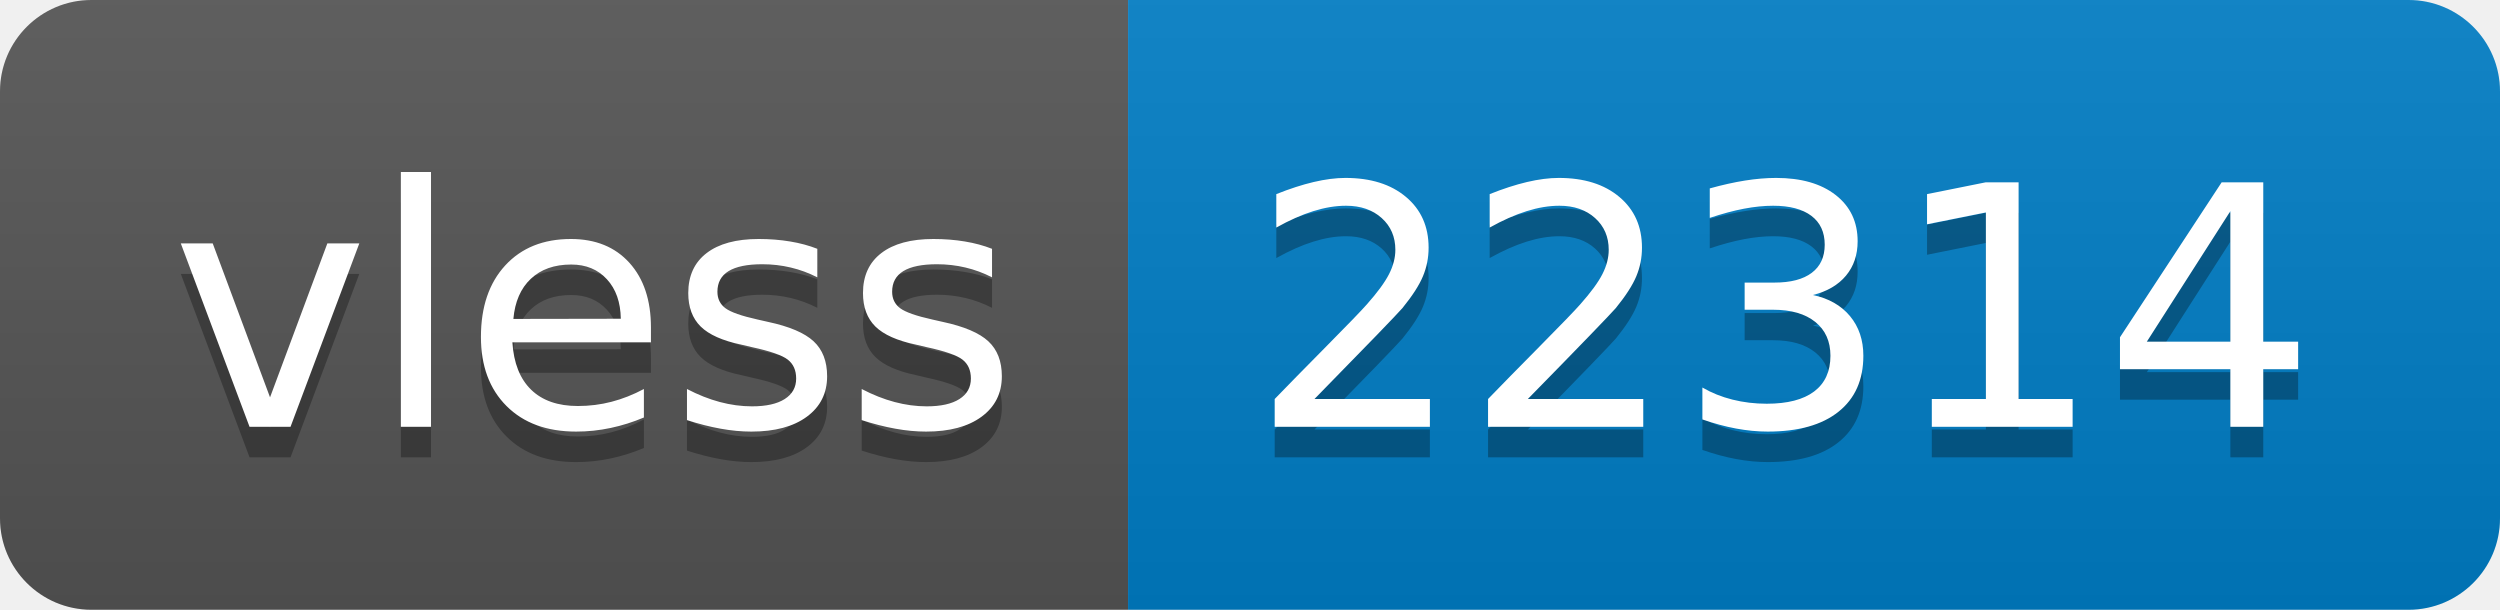
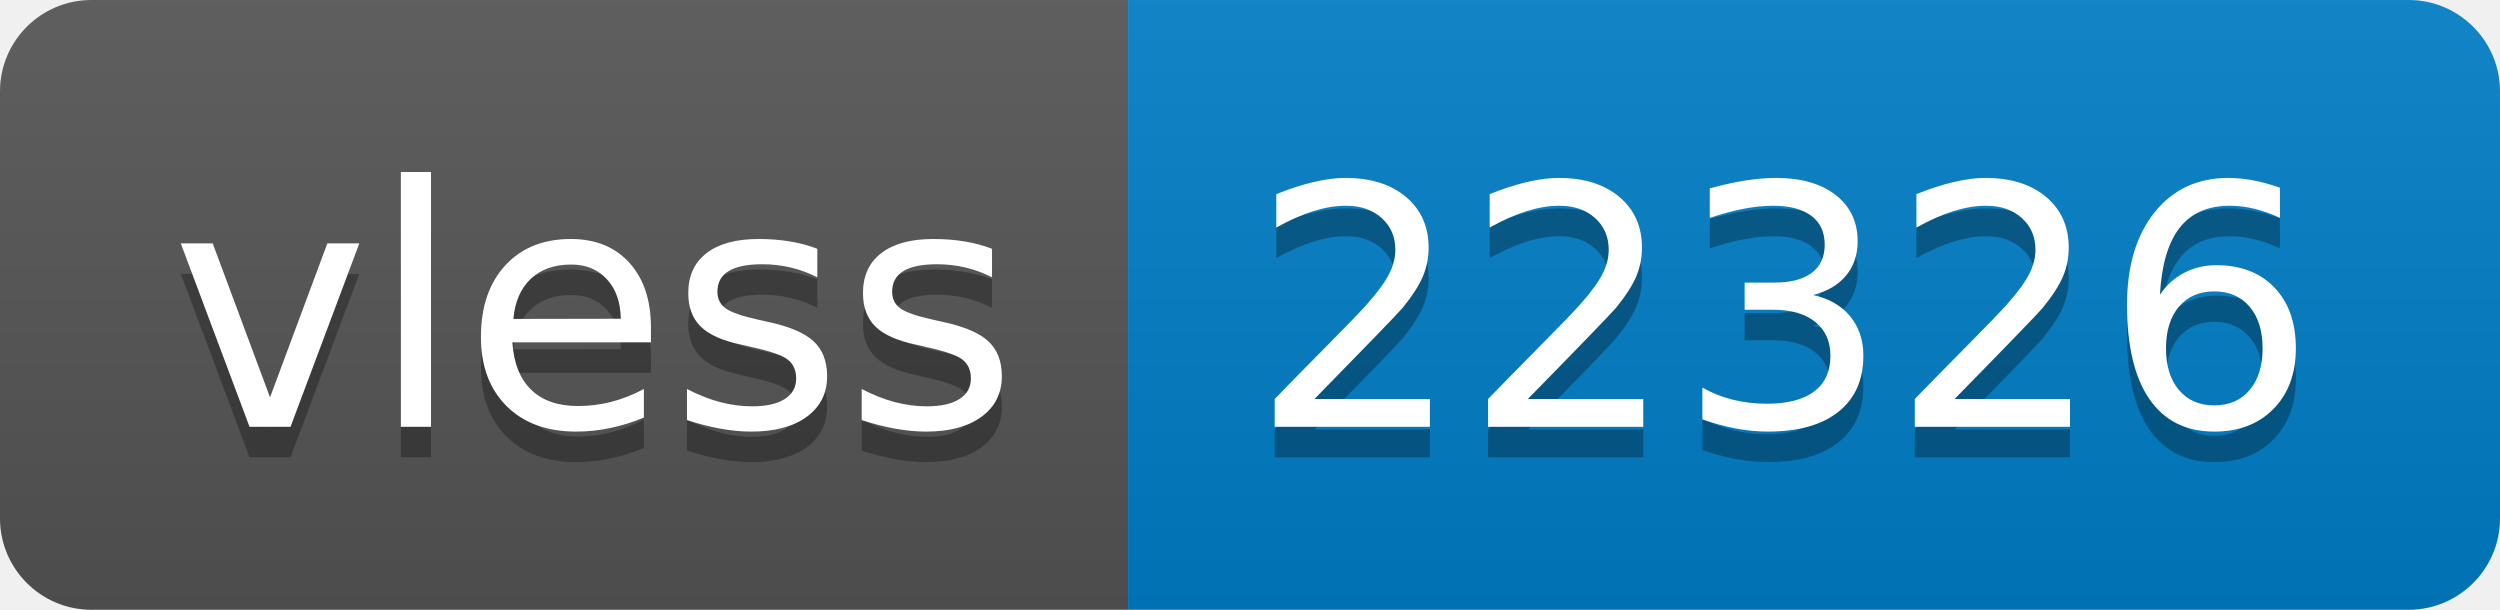
- <svg xmlns="http://www.w3.org/2000/svg" width="82" height="20" role="img" aria-label="vless: 22314">
+ <svg xmlns="http://www.w3.org/2000/svg" width="82" height="20" role="img" aria-label="vless: 22326">
  <linearGradient id="s" x2="0" y2="100%">
    <stop offset="0" stop-color="#bbb" stop-opacity=".1" />
    <stop offset="1" stop-opacity=".1" />
  </linearGradient>
  <clipPath id="r">
    <rect width="82" height="20" rx="3" fill="#fff" />
  </clipPath>
  <g clip-path="url(#r)">
    <rect width="37" height="20" fill="#555" />
    <rect x="37" width="45" height="20" fill="#007ec6" />
    <rect width="82" height="20" fill="url(#s)" />
  </g>
  <g fill="#fff" text-anchor="middle" font-family="Verdana,Geneva,DejaVu Sans,sans-serif" text-rendering="geometricPrecision" font-size="110">
    <text aria-hidden="true" x="195" y="150" fill="#010101" fill-opacity=".3" transform="scale(.1)" textLength="270">vless</text>
    <text x="195" y="140" transform="scale(.1)" fill="#fff" textLength="270">vless</text>
-     <text aria-hidden="true" x="585" y="150" fill="#010101" fill-opacity=".3" transform="scale(.1)" textLength="350">22314</text>
-     <text x="585" y="140" transform="scale(.1)" fill="#fff" textLength="350">22314</text>
+     <text aria-hidden="true" x="585" y="150" fill="#010101" fill-opacity=".3" transform="scale(.1)" textLength="350">22326</text>
+     <text x="585" y="140" transform="scale(.1)" fill="#fff" textLength="350">22326</text>
  </g>
</svg>
